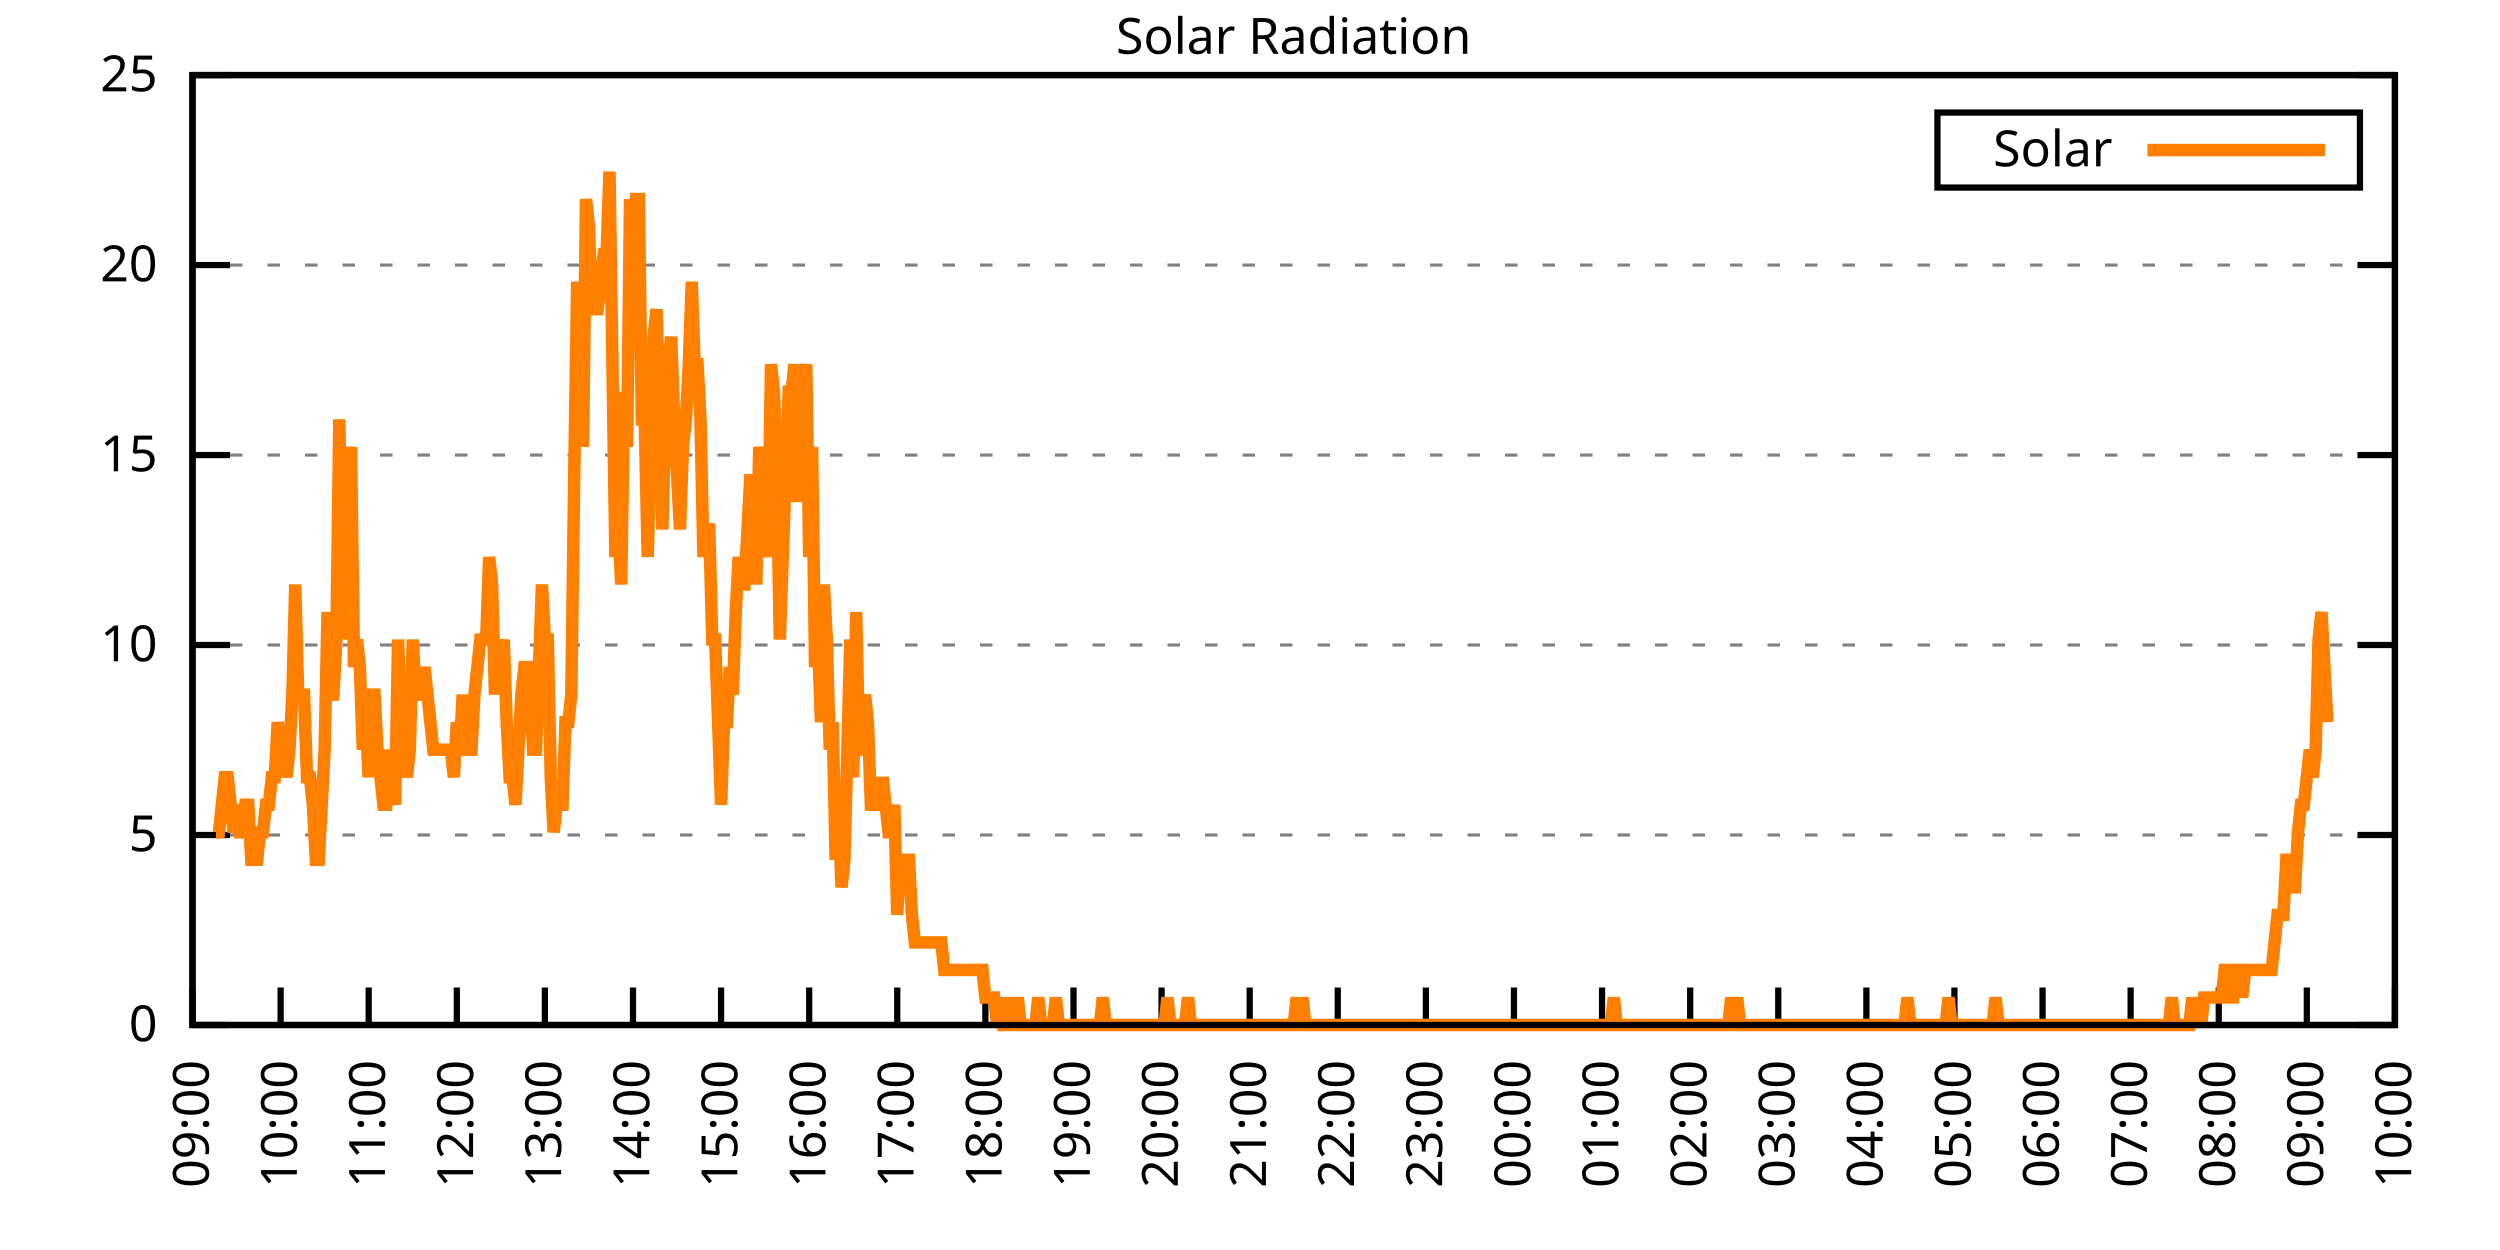
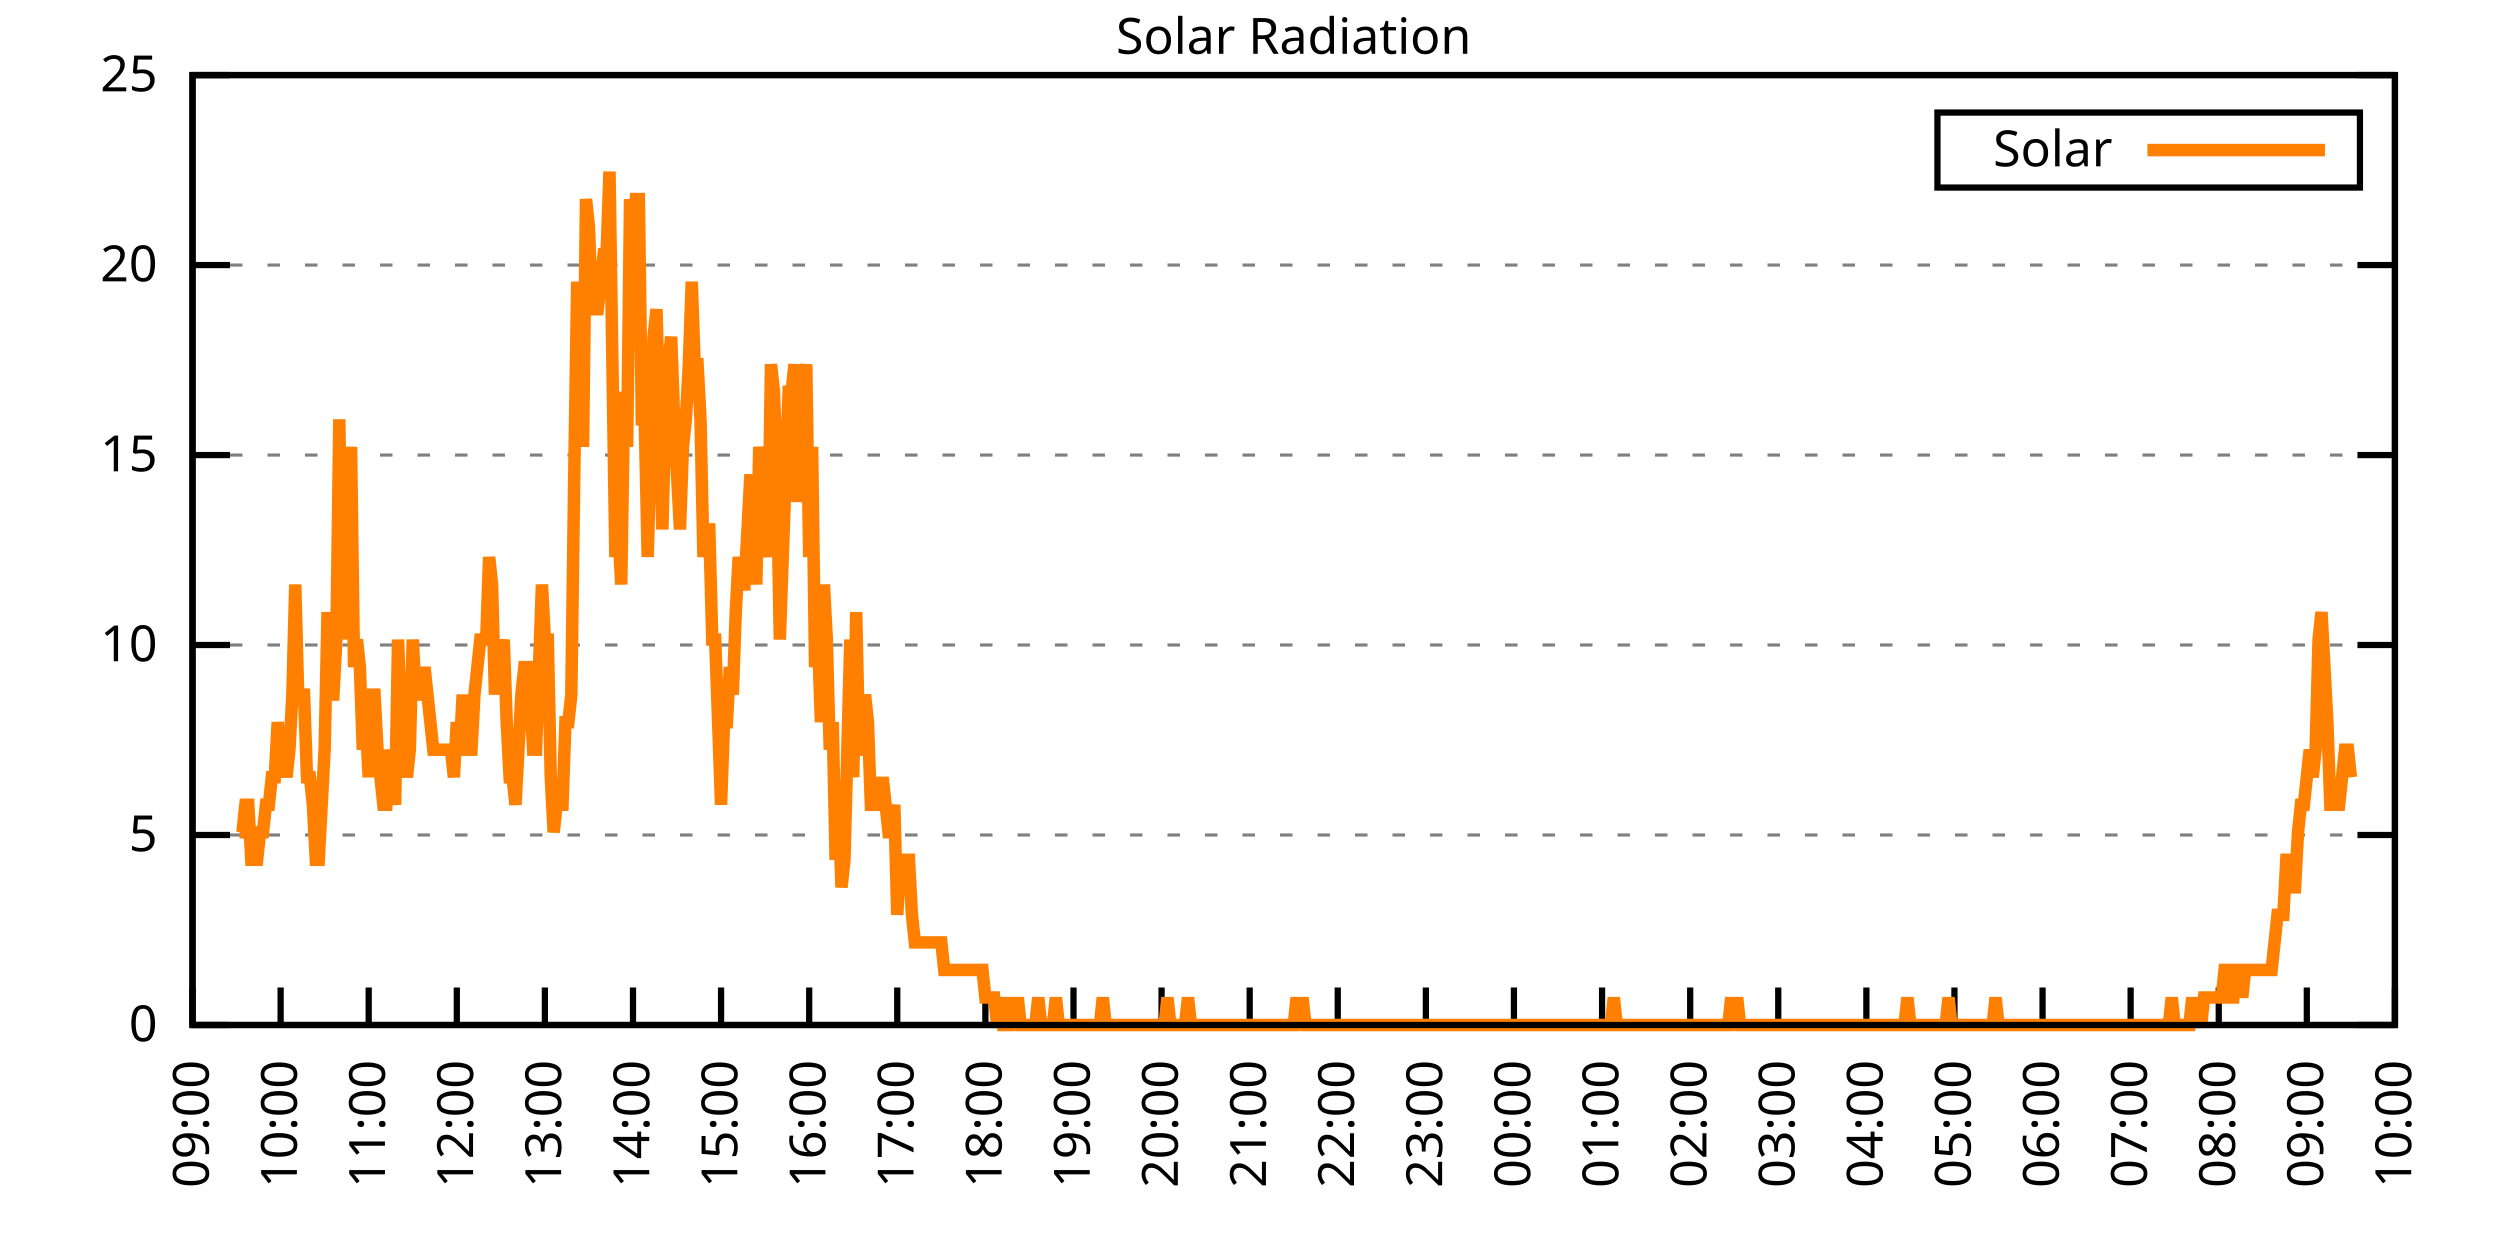
<svg xmlns="http://www.w3.org/2000/svg" xmlns:xlink="http://www.w3.org/1999/xlink" width="400" height="200" viewBox="0 0 400 200">
  <g id="gnuplot_canvas">
    <rect x="0" y="0" width="400" height="200" fill="none" />
    <defs>
      <circle id="gpDot" r="0.5" stroke-width="0.5" stroke="currentColor" />
      <path id="gpPt0" stroke-width="0.333" stroke="currentColor" d="M-1,0 h2 M0,-1 v2" />
      <path id="gpPt1" stroke-width="0.333" stroke="currentColor" d="M-1,-1 L1,1 M1,-1 L-1,1" />
      <path id="gpPt2" stroke-width="0.333" stroke="currentColor" d="M-1,0 L1,0 M0,-1 L0,1 M-1,-1 L1,1 M-1,1 L1,-1" />
      <rect id="gpPt3" stroke-width="0.333" stroke="currentColor" x="-1" y="-1" width="2" height="2" />
      <rect id="gpPt4" stroke-width="0.333" stroke="currentColor" fill="currentColor" x="-1" y="-1" width="2" height="2" />
      <circle id="gpPt5" stroke-width="0.333" stroke="currentColor" cx="0" cy="0" r="1" />
      <use xlink:href="#gpPt5" id="gpPt6" fill="currentColor" stroke="none" />
      <path id="gpPt7" stroke-width="0.333" stroke="currentColor" d="M0,-1.33 L-1.33,0.67 L1.33,0.67 z" />
      <use xlink:href="#gpPt7" id="gpPt8" fill="currentColor" stroke="none" />
      <use xlink:href="#gpPt7" id="gpPt9" stroke="currentColor" transform="rotate(180)" />
      <use xlink:href="#gpPt9" id="gpPt10" fill="currentColor" stroke="none" />
      <use xlink:href="#gpPt3" id="gpPt11" stroke="currentColor" transform="rotate(45)" />
      <use xlink:href="#gpPt11" id="gpPt12" fill="currentColor" stroke="none" />
      <path id="gpPt13" stroke-width="0.333" stroke="currentColor" d="M0,1.330 L1.265,0.411 L0.782,-1.067 L-0.782,-1.076 L-1.265,0.411 z" />
      <use xlink:href="#gpPt13" id="gpPt14" fill="currentColor" stroke="none" />
      <filter id="textbox" filterUnits="objectBoundingBox" x="0" y="0" height="1" width="1">
        <feFlood flood-color="white" flood-opacity="1" result="bgnd" />
        <feComposite in="SourceGraphic" in2="bgnd" operator="atop" />
      </filter>
      <filter id="greybox" filterUnits="objectBoundingBox" x="0" y="0" height="1" width="1">
        <feFlood flood-color="lightgrey" flood-opacity="1" result="grey" />
        <feComposite in="SourceGraphic" in2="grey" operator="atop" />
      </filter>
    </defs>
    <g fill="none" color="white" stroke="currentColor" stroke-width="1.00" stroke-linecap="butt" stroke-linejoin="miter">
</g>
    <g fill="none" color="black" stroke="currentColor" stroke-width="1.00" stroke-linecap="butt" stroke-linejoin="miter">
      <g stroke="none" shape-rendering="crispEdges">
        <polygon fill="rgb(255, 255, 255)" points="30.80,164.00 383.18,164.00 383.18,12.02 30.80,12.02 " />
      </g>
    </g>
    <g fill="none" color="black" stroke="currentColor" stroke-width="1.00" stroke-linecap="butt" stroke-linejoin="miter">
</g>
    <g fill="none" color="black" stroke="black" stroke-width="0.50" stroke-linecap="butt" stroke-linejoin="miter">
</g>
    <g fill="none" color="gray" stroke="currentColor" stroke-width="0.50" stroke-linecap="butt" stroke-linejoin="miter">
      <path stroke="gray" stroke-dasharray="2,4" class="gridline" d="M30.80,164.00 L383.19,164.00  " />
    </g>
    <g fill="none" color="gray" stroke="gray" stroke-width="1.00" stroke-linecap="butt" stroke-linejoin="miter">
</g>
    <g fill="none" color="black" stroke="currentColor" stroke-width="1.00" stroke-linecap="butt" stroke-linejoin="miter">
      <path stroke="black" d="M30.80,164.00 L36.80,164.00 M383.19,164.00 L377.19,164.00  " />
      <g transform="translate(25.20,166.60)" stroke="none" fill="black" font-family="Sans" font-size="8.00" text-anchor="end">
        <text>
          <tspan font-family="Sans"> 0</tspan>
        </text>
      </g>
    </g>
    <g fill="none" color="black" stroke="currentColor" stroke-width="1.00" stroke-linecap="butt" stroke-linejoin="miter">
</g>
    <g fill="none" color="black" stroke="black" stroke-width="0.50" stroke-linecap="butt" stroke-linejoin="miter">
</g>
    <g fill="none" color="gray" stroke="currentColor" stroke-width="0.50" stroke-linecap="butt" stroke-linejoin="miter">
      <path stroke="gray" stroke-dasharray="2,4" class="gridline" d="M30.80,133.60 L383.19,133.60  " />
    </g>
    <g fill="none" color="gray" stroke="gray" stroke-width="1.00" stroke-linecap="butt" stroke-linejoin="miter">
</g>
    <g fill="none" color="black" stroke="currentColor" stroke-width="1.00" stroke-linecap="butt" stroke-linejoin="miter">
      <path stroke="black" d="M30.80,133.60 L36.80,133.60 M383.19,133.60 L377.19,133.60  " />
      <g transform="translate(25.20,136.20)" stroke="none" fill="black" font-family="Sans" font-size="8.00" text-anchor="end">
        <text>
          <tspan font-family="Sans"> 5</tspan>
        </text>
      </g>
    </g>
    <g fill="none" color="black" stroke="currentColor" stroke-width="1.00" stroke-linecap="butt" stroke-linejoin="miter">
</g>
    <g fill="none" color="black" stroke="black" stroke-width="0.50" stroke-linecap="butt" stroke-linejoin="miter">
</g>
    <g fill="none" color="gray" stroke="currentColor" stroke-width="0.50" stroke-linecap="butt" stroke-linejoin="miter">
      <path stroke="gray" stroke-dasharray="2,4" class="gridline" d="M30.80,103.20 L383.19,103.20  " />
    </g>
    <g fill="none" color="gray" stroke="gray" stroke-width="1.00" stroke-linecap="butt" stroke-linejoin="miter">
</g>
    <g fill="none" color="black" stroke="currentColor" stroke-width="1.00" stroke-linecap="butt" stroke-linejoin="miter">
      <path stroke="black" d="M30.80,103.20 L36.80,103.20 M383.19,103.20 L377.19,103.20  " />
      <g transform="translate(25.20,105.80)" stroke="none" fill="black" font-family="Sans" font-size="8.00" text-anchor="end">
        <text>
          <tspan font-family="Sans"> 10</tspan>
        </text>
      </g>
    </g>
    <g fill="none" color="black" stroke="currentColor" stroke-width="1.00" stroke-linecap="butt" stroke-linejoin="miter">
</g>
    <g fill="none" color="black" stroke="black" stroke-width="0.50" stroke-linecap="butt" stroke-linejoin="miter">
</g>
    <g fill="none" color="gray" stroke="currentColor" stroke-width="0.50" stroke-linecap="butt" stroke-linejoin="miter">
      <path stroke="gray" stroke-dasharray="2,4" class="gridline" d="M30.80,72.81 L383.19,72.81  " />
    </g>
    <g fill="none" color="gray" stroke="gray" stroke-width="1.00" stroke-linecap="butt" stroke-linejoin="miter">
</g>
    <g fill="none" color="black" stroke="currentColor" stroke-width="1.00" stroke-linecap="butt" stroke-linejoin="miter">
      <path stroke="black" d="M30.80,72.81 L36.80,72.81 M383.19,72.81 L377.19,72.81  " />
      <g transform="translate(25.20,75.41)" stroke="none" fill="black" font-family="Sans" font-size="8.00" text-anchor="end">
        <text>
          <tspan font-family="Sans"> 15</tspan>
        </text>
      </g>
    </g>
    <g fill="none" color="black" stroke="currentColor" stroke-width="1.00" stroke-linecap="butt" stroke-linejoin="miter">
</g>
    <g fill="none" color="black" stroke="black" stroke-width="0.50" stroke-linecap="butt" stroke-linejoin="miter">
</g>
    <g fill="none" color="gray" stroke="currentColor" stroke-width="0.50" stroke-linecap="butt" stroke-linejoin="miter">
      <path stroke="gray" stroke-dasharray="2,4" class="gridline" d="M30.80,42.41 L383.19,42.41  " />
    </g>
    <g fill="none" color="gray" stroke="gray" stroke-width="1.00" stroke-linecap="butt" stroke-linejoin="miter">
</g>
    <g fill="none" color="black" stroke="currentColor" stroke-width="1.00" stroke-linecap="butt" stroke-linejoin="miter">
      <path stroke="black" d="M30.80,42.41 L36.80,42.41 M383.19,42.41 L377.19,42.41  " />
      <g transform="translate(25.20,45.01)" stroke="none" fill="black" font-family="Sans" font-size="8.00" text-anchor="end">
        <text>
          <tspan font-family="Sans"> 20</tspan>
        </text>
      </g>
    </g>
    <g fill="none" color="black" stroke="currentColor" stroke-width="1.00" stroke-linecap="butt" stroke-linejoin="miter">
</g>
    <g fill="none" color="black" stroke="black" stroke-width="0.50" stroke-linecap="butt" stroke-linejoin="miter">
</g>
    <g fill="none" color="gray" stroke="currentColor" stroke-width="0.50" stroke-linecap="butt" stroke-linejoin="miter">
      <path stroke="gray" stroke-dasharray="2,4" class="gridline" d="M30.80,12.01 L383.19,12.01  " />
    </g>
    <g fill="none" color="gray" stroke="gray" stroke-width="1.00" stroke-linecap="butt" stroke-linejoin="miter">
</g>
    <g fill="none" color="black" stroke="currentColor" stroke-width="1.00" stroke-linecap="butt" stroke-linejoin="miter">
      <path stroke="black" d="M30.80,12.01 L36.80,12.01 M383.19,12.01 L377.19,12.01  " />
      <g transform="translate(25.20,14.61)" stroke="none" fill="black" font-family="Sans" font-size="8.00" text-anchor="end">
        <text>
          <tspan font-family="Sans"> 25</tspan>
        </text>
      </g>
    </g>
    <g fill="none" color="black" stroke="currentColor" stroke-width="1.00" stroke-linecap="butt" stroke-linejoin="miter">
      <path stroke="black" d="M30.80,164.00 L30.80,158.00  " />
      <g transform="translate(33.40,169.60) rotate(270.00)" stroke="none" fill="black" font-family="Sans" font-size="8.00" text-anchor="end">
        <text>
          <tspan font-family="Sans">09:00</tspan>
        </text>
      </g>
    </g>
    <g fill="none" color="black" stroke="currentColor" stroke-width="1.00" stroke-linecap="butt" stroke-linejoin="miter">
      <path stroke="black" d="M44.90,164.00 L44.90,158.00  " />
      <g transform="translate(47.50,169.60) rotate(270.00)" stroke="none" fill="black" font-family="Sans" font-size="8.00" text-anchor="end">
        <text>
          <tspan font-family="Sans">10:00</tspan>
        </text>
      </g>
    </g>
    <g fill="none" color="black" stroke="currentColor" stroke-width="1.00" stroke-linecap="butt" stroke-linejoin="miter">
      <path stroke="black" d="M58.99,164.00 L58.99,158.00  " />
      <g transform="translate(61.59,169.60) rotate(270.00)" stroke="none" fill="black" font-family="Sans" font-size="8.00" text-anchor="end">
        <text>
          <tspan font-family="Sans">11:00</tspan>
        </text>
      </g>
    </g>
    <g fill="none" color="black" stroke="currentColor" stroke-width="1.00" stroke-linecap="butt" stroke-linejoin="miter">
      <path stroke="black" d="M73.09,164.00 L73.09,158.00  " />
      <g transform="translate(75.69,169.60) rotate(270.00)" stroke="none" fill="black" font-family="Sans" font-size="8.00" text-anchor="end">
        <text>
          <tspan font-family="Sans">12:00</tspan>
        </text>
      </g>
    </g>
    <g fill="none" color="black" stroke="currentColor" stroke-width="1.00" stroke-linecap="butt" stroke-linejoin="miter">
      <path stroke="black" d="M87.18,164.00 L87.18,158.00  " />
      <g transform="translate(89.78,169.60) rotate(270.00)" stroke="none" fill="black" font-family="Sans" font-size="8.00" text-anchor="end">
        <text>
          <tspan font-family="Sans">13:00</tspan>
        </text>
      </g>
    </g>
    <g fill="none" color="black" stroke="currentColor" stroke-width="1.00" stroke-linecap="butt" stroke-linejoin="miter">
      <path stroke="black" d="M101.28,164.00 L101.28,158.00  " />
      <g transform="translate(103.88,169.60) rotate(270.00)" stroke="none" fill="black" font-family="Sans" font-size="8.00" text-anchor="end">
        <text>
          <tspan font-family="Sans">14:00</tspan>
        </text>
      </g>
    </g>
    <g fill="none" color="black" stroke="currentColor" stroke-width="1.00" stroke-linecap="butt" stroke-linejoin="miter">
      <path stroke="black" d="M115.37,164.00 L115.37,158.00  " />
      <g transform="translate(117.97,169.60) rotate(270.00)" stroke="none" fill="black" font-family="Sans" font-size="8.00" text-anchor="end">
        <text>
          <tspan font-family="Sans">15:00</tspan>
        </text>
      </g>
    </g>
    <g fill="none" color="black" stroke="currentColor" stroke-width="1.00" stroke-linecap="butt" stroke-linejoin="miter">
      <path stroke="black" d="M129.47,164.00 L129.47,158.00  " />
      <g transform="translate(132.07,169.60) rotate(270.00)" stroke="none" fill="black" font-family="Sans" font-size="8.00" text-anchor="end">
        <text>
          <tspan font-family="Sans">16:00</tspan>
        </text>
      </g>
    </g>
    <g fill="none" color="black" stroke="currentColor" stroke-width="1.00" stroke-linecap="butt" stroke-linejoin="miter">
      <path stroke="black" d="M143.56,164.00 L143.56,158.00  " />
      <g transform="translate(146.16,169.60) rotate(270.00)" stroke="none" fill="black" font-family="Sans" font-size="8.00" text-anchor="end">
        <text>
          <tspan font-family="Sans">17:00</tspan>
        </text>
      </g>
    </g>
    <g fill="none" color="black" stroke="currentColor" stroke-width="1.00" stroke-linecap="butt" stroke-linejoin="miter">
      <path stroke="black" d="M157.66,164.00 L157.66,158.00  " />
      <g transform="translate(160.26,169.60) rotate(270.00)" stroke="none" fill="black" font-family="Sans" font-size="8.00" text-anchor="end">
        <text>
          <tspan font-family="Sans">18:00</tspan>
        </text>
      </g>
    </g>
    <g fill="none" color="black" stroke="currentColor" stroke-width="1.00" stroke-linecap="butt" stroke-linejoin="miter">
      <path stroke="black" d="M171.76,164.00 L171.76,158.00  " />
      <g transform="translate(174.36,169.60) rotate(270.00)" stroke="none" fill="black" font-family="Sans" font-size="8.00" text-anchor="end">
        <text>
          <tspan font-family="Sans">19:00</tspan>
        </text>
      </g>
    </g>
    <g fill="none" color="black" stroke="currentColor" stroke-width="1.00" stroke-linecap="butt" stroke-linejoin="miter">
      <path stroke="black" d="M185.85,164.00 L185.85,158.00  " />
      <g transform="translate(188.45,169.60) rotate(270.00)" stroke="none" fill="black" font-family="Sans" font-size="8.00" text-anchor="end">
        <text>
          <tspan font-family="Sans">20:00</tspan>
        </text>
      </g>
    </g>
    <g fill="none" color="black" stroke="currentColor" stroke-width="1.00" stroke-linecap="butt" stroke-linejoin="miter">
      <path stroke="black" d="M199.95,164.00 L199.95,158.00  " />
      <g transform="translate(202.55,169.60) rotate(270.00)" stroke="none" fill="black" font-family="Sans" font-size="8.00" text-anchor="end">
        <text>
          <tspan font-family="Sans">21:00</tspan>
        </text>
      </g>
    </g>
    <g fill="none" color="black" stroke="currentColor" stroke-width="1.00" stroke-linecap="butt" stroke-linejoin="miter">
      <path stroke="black" d="M214.04,164.00 L214.04,158.00  " />
      <g transform="translate(216.64,169.60) rotate(270.00)" stroke="none" fill="black" font-family="Sans" font-size="8.00" text-anchor="end">
        <text>
          <tspan font-family="Sans">22:00</tspan>
        </text>
      </g>
    </g>
    <g fill="none" color="black" stroke="currentColor" stroke-width="1.00" stroke-linecap="butt" stroke-linejoin="miter">
      <path stroke="black" d="M228.14,164.00 L228.14,158.00  " />
      <g transform="translate(230.74,169.60) rotate(270.00)" stroke="none" fill="black" font-family="Sans" font-size="8.00" text-anchor="end">
        <text>
          <tspan font-family="Sans">23:00</tspan>
        </text>
      </g>
    </g>
    <g fill="none" color="black" stroke="currentColor" stroke-width="1.00" stroke-linecap="butt" stroke-linejoin="miter">
      <path stroke="black" d="M242.23,164.00 L242.23,158.00  " />
      <g transform="translate(244.83,169.60) rotate(270.00)" stroke="none" fill="black" font-family="Sans" font-size="8.00" text-anchor="end">
        <text>
          <tspan font-family="Sans">00:00</tspan>
        </text>
      </g>
    </g>
    <g fill="none" color="black" stroke="currentColor" stroke-width="1.00" stroke-linecap="butt" stroke-linejoin="miter">
      <path stroke="black" d="M256.33,164.00 L256.33,158.00  " />
      <g transform="translate(258.93,169.60) rotate(270.00)" stroke="none" fill="black" font-family="Sans" font-size="8.00" text-anchor="end">
        <text>
          <tspan font-family="Sans">01:00</tspan>
        </text>
      </g>
    </g>
    <g fill="none" color="black" stroke="currentColor" stroke-width="1.00" stroke-linecap="butt" stroke-linejoin="miter">
      <path stroke="black" d="M270.43,164.00 L270.43,158.00  " />
      <g transform="translate(273.03,169.60) rotate(270.00)" stroke="none" fill="black" font-family="Sans" font-size="8.00" text-anchor="end">
        <text>
          <tspan font-family="Sans">02:00</tspan>
        </text>
      </g>
    </g>
    <g fill="none" color="black" stroke="currentColor" stroke-width="1.00" stroke-linecap="butt" stroke-linejoin="miter">
      <path stroke="black" d="M284.52,164.00 L284.52,158.00  " />
      <g transform="translate(287.12,169.60) rotate(270.00)" stroke="none" fill="black" font-family="Sans" font-size="8.00" text-anchor="end">
        <text>
          <tspan font-family="Sans">03:00</tspan>
        </text>
      </g>
    </g>
    <g fill="none" color="black" stroke="currentColor" stroke-width="1.00" stroke-linecap="butt" stroke-linejoin="miter">
      <path stroke="black" d="M298.62,164.00 L298.62,158.00  " />
      <g transform="translate(301.22,169.60) rotate(270.00)" stroke="none" fill="black" font-family="Sans" font-size="8.00" text-anchor="end">
        <text>
          <tspan font-family="Sans">04:00</tspan>
        </text>
      </g>
    </g>
    <g fill="none" color="black" stroke="currentColor" stroke-width="1.00" stroke-linecap="butt" stroke-linejoin="miter">
      <path stroke="black" d="M312.71,164.00 L312.71,158.00  " />
      <g transform="translate(315.31,169.60) rotate(270.00)" stroke="none" fill="black" font-family="Sans" font-size="8.00" text-anchor="end">
        <text>
          <tspan font-family="Sans">05:00</tspan>
        </text>
      </g>
    </g>
    <g fill="none" color="black" stroke="currentColor" stroke-width="1.00" stroke-linecap="butt" stroke-linejoin="miter">
      <path stroke="black" d="M326.81,164.00 L326.81,158.00  " />
      <g transform="translate(329.41,169.60) rotate(270.00)" stroke="none" fill="black" font-family="Sans" font-size="8.00" text-anchor="end">
        <text>
          <tspan font-family="Sans">06:00</tspan>
        </text>
      </g>
    </g>
    <g fill="none" color="black" stroke="currentColor" stroke-width="1.00" stroke-linecap="butt" stroke-linejoin="miter">
      <path stroke="black" d="M340.90,164.00 L340.90,158.00  " />
      <g transform="translate(343.50,169.60) rotate(270.00)" stroke="none" fill="black" font-family="Sans" font-size="8.00" text-anchor="end">
        <text>
          <tspan font-family="Sans">07:00</tspan>
        </text>
      </g>
    </g>
    <g fill="none" color="black" stroke="currentColor" stroke-width="1.00" stroke-linecap="butt" stroke-linejoin="miter">
      <path stroke="black" d="M355.00,164.00 L355.00,158.00  " />
      <g transform="translate(357.60,169.60) rotate(270.00)" stroke="none" fill="black" font-family="Sans" font-size="8.00" text-anchor="end">
        <text>
          <tspan font-family="Sans">08:00</tspan>
        </text>
      </g>
    </g>
    <g fill="none" color="black" stroke="currentColor" stroke-width="1.00" stroke-linecap="butt" stroke-linejoin="miter">
      <path stroke="black" d="M369.09,164.00 L369.09,158.00  " />
      <g transform="translate(371.69,169.60) rotate(270.00)" stroke="none" fill="black" font-family="Sans" font-size="8.00" text-anchor="end">
        <text>
          <tspan font-family="Sans">09:00</tspan>
        </text>
      </g>
    </g>
    <g fill="none" color="black" stroke="currentColor" stroke-width="1.00" stroke-linecap="butt" stroke-linejoin="miter">
      <path stroke="black" d="M383.19,164.00 L383.19,158.00  " />
      <g transform="translate(385.79,169.60) rotate(270.00)" stroke="none" fill="black" font-family="Sans" font-size="8.00" text-anchor="end">
        <text>
          <tspan font-family="Sans">10:00</tspan>
        </text>
      </g>
    </g>
    <g fill="none" color="black" stroke="currentColor" stroke-width="1.00" stroke-linecap="butt" stroke-linejoin="miter">
</g>
    <g fill="none" color="black" stroke="currentColor" stroke-width="1.00" stroke-linecap="butt" stroke-linejoin="miter">
      <path stroke="black" d="M30.80,12.01 L30.80,164.00 L383.19,164.00 L383.19,12.01 L30.80,12.01 Z  " />
    </g>
    <g fill="none" color="black" stroke="currentColor" stroke-width="1.00" stroke-linecap="butt" stroke-linejoin="miter">
</g>
    <g fill="none" color="black" stroke="currentColor" stroke-width="1.00" stroke-linecap="butt" stroke-linejoin="miter">
      <path stroke="black" d="M309.99,30.01 L309.99,18.01 L377.59,18.01 L377.59,30.01 L309.99,30.01 Z  " />
    </g>
    <g id="Solar_Radiation_plot_1">
      <g fill="none" color="white" stroke="black" stroke-width="2.00" stroke-linecap="butt" stroke-linejoin="miter">
</g>
      <g fill="none" color="black" stroke="currentColor" stroke-width="2.00" stroke-linecap="butt" stroke-linejoin="miter">
        <g transform="translate(337.99,26.61)" stroke="none" fill="black" font-family="Sans" font-size="8.00" text-anchor="end">
          <text>
            <tspan font-family="Sans">Solar</tspan>
          </text>
        </g>
      </g>
      <g fill="none" color="black" stroke="currentColor" stroke-width="2.00" stroke-linecap="butt" stroke-linejoin="miter">
-         <path stroke="rgb(255, 127,   0)" d="M343.59,24.01 L371.99,24.01 M34.56,133.17 L35.03,133.17 L35.50,128.76 L35.97,124.36 L36.44,124.36 L36.91,128.76   L37.38,133.17 L37.85,128.76 L38.32,133.17 L38.79,133.17 L39.26,128.76 L39.73,128.76 L40.20,137.57 L40.67,137.57   L41.14,137.57 L41.61,133.17 L42.08,133.17 L42.55,128.76 L43.02,128.76 L43.49,124.36 L43.96,124.36 L44.43,115.55   L44.90,119.95 L45.37,119.95 L45.84,124.36 L46.31,119.95 L46.78,111.14 L47.24,93.52 L47.71,111.14 L48.18,111.14   L48.65,111.14 L49.12,124.36 L49.59,124.36 L50.06,128.76 L50.53,137.57 L51.00,137.57 L51.47,128.76 L51.94,119.95   L52.41,97.93 L52.88,111.14 L53.35,111.14 L53.82,102.33 L54.29,67.09 L54.76,102.33 L55.23,80.31 L55.70,80.31   L56.17,71.50 L56.64,106.74 L57.11,102.33 L57.58,106.74 L58.05,119.95 L58.52,115.55 L58.99,124.36 L59.46,111.14   L59.93,111.14 L60.40,119.95 L60.87,124.36 L61.34,128.76 L61.81,128.76 L62.28,119.95 L62.75,124.36 L63.22,128.76   L63.69,102.33 L64.16,115.55 L64.63,119.95 L65.10,124.36 L65.57,119.95 L66.04,102.33 L66.51,111.14 L66.98,111.14   L67.45,111.14 L67.92,106.74 L68.39,111.14 L68.86,115.55 L69.33,119.95 L69.80,119.95 L70.27,119.95 L70.74,119.95   L71.21,119.95 L71.68,119.95 L72.15,119.95 L72.62,124.36 L73.09,115.55 L73.56,119.95 L74.03,111.14 L74.50,119.95   L74.97,119.95 L75.44,119.95 L75.91,111.14 L76.38,106.74 L76.85,102.33 L77.32,102.33 L77.79,102.33 L78.26,89.12   L78.73,93.52 L79.19,111.14 L79.66,102.33 L80.13,106.74 L80.60,102.33 L81.07,115.55 L81.54,124.36 L82.01,124.36   L82.48,128.76 L82.95,119.95 L83.42,111.14 L83.89,106.74 L84.36,106.74 L84.83,111.14 L85.30,119.95 L85.77,119.95   L86.24,106.74 L86.71,93.52 L87.18,102.33 L87.65,102.33 L88.12,124.36 L88.59,133.17 L89.06,128.76 L89.53,128.76   L90.00,128.76 L90.47,115.55 L90.94,115.55 L91.41,111.14 L91.88,75.90 L92.35,45.07 L92.82,58.28 L93.29,71.50   L93.76,31.85 L94.23,36.26 L94.70,49.47 L95.17,49.47 L95.64,49.47 L96.11,45.07 L96.58,40.66 L97.05,40.66   L97.52,27.45 L97.99,58.28 L98.46,89.12 L98.93,84.71 L99.40,93.52 L99.87,62.69 L100.34,71.50 L100.81,31.85   L101.28,40.66 L101.75,31.85 L102.22,31.85 L102.69,67.09 L103.16,67.09 L103.63,89.12 L104.10,71.50 L104.57,53.88   L105.04,49.47 L105.51,67.09 L105.98,84.71 L106.45,67.09 L106.92,58.28 L107.39,53.88 L107.86,67.09 L108.33,75.90   L108.80,84.71 L109.27,71.50 L109.74,67.09 L110.21,58.28 L110.68,45.07 L111.14,58.28 L111.61,58.28 L112.08,67.09   L112.55,89.12 L113.02,84.71 L113.49,84.71 L113.96,102.33 L114.43,102.33 L114.90,115.55 L115.37,128.76 L115.84,115.55   L116.31,115.55 L116.78,106.74 L117.25,111.14 L117.72,97.93 L118.19,89.12 L118.66,93.52 L119.13,93.52 L119.60,84.71   L120.07,75.90 L120.54,84.71 L121.01,93.52 L121.48,71.50 L121.95,75.90 L122.42,84.71 L122.89,89.12 L123.36,58.28   L123.83,62.69 L124.30,75.90 L124.77,102.33 L125.24,89.12 L125.71,75.90 L126.18,62.69 L126.65,62.69 L127.12,58.28   L127.59,80.31 L128.06,71.50 L128.53,62.69 L129.00,58.28 L129.47,89.12 L129.94,71.50 L130.41,106.74 L130.88,102.33   L131.35,115.55 L131.82,93.52 L132.29,102.33 L132.76,119.95 L133.23,115.55 L133.70,137.57 L134.17,128.76 L134.64,141.98   L135.11,137.57 L135.58,119.95 L136.05,102.33 L136.52,124.36 L136.99,97.93 L137.46,119.95 L137.93,119.95 L138.40,111.14   L138.87,115.55 L139.34,128.76 L139.81,128.76 L140.28,128.76 L140.75,128.76 L141.22,124.36 L141.69,128.76 L142.16,133.17   L142.63,133.17 L143.09,128.76 L143.56,146.38 L144.03,137.57 L144.50,137.57 L144.97,137.57 L145.44,137.57 L145.91,146.38   L146.38,150.79 L146.85,150.79 L147.32,150.79 L147.79,150.79 L148.26,150.79 L148.73,150.79 L149.20,150.79 L149.67,150.79   L150.14,150.79 L150.61,150.79 L151.08,155.19 L151.55,155.19 L152.02,155.19 L152.49,155.19 L152.96,155.19 L153.43,155.19   L153.90,155.19 L154.37,155.19 L154.84,155.19 L155.31,155.19 L155.78,155.19 L156.25,155.19 L156.72,155.19 L157.19,155.19   L157.66,159.60 L158.13,159.60 L158.60,159.60 L159.07,159.60 L159.54,164.00 L160.01,159.60 L160.48,164.00 L160.95,164.00   L161.42,164.00 L161.89,159.60 L162.36,164.00 L162.83,159.60 L163.30,164.00 L163.77,164.00 L164.24,164.00 L164.71,164.00   L165.18,164.00 L165.65,164.00 L166.12,159.60 L166.59,164.00 L167.06,164.00 L167.53,164.00 L168.00,164.00 L168.47,164.00   L168.94,159.60 L169.41,164.00 L169.88,164.00 L170.35,164.00 L170.82,164.00 L171.29,164.00 L171.76,164.00 L172.23,164.00   L172.70,164.00 L173.17,164.00 L173.64,164.00 L174.11,164.00 L174.58,164.00 L175.04,164.00 L175.51,164.00 L175.98,164.00   L176.45,159.60 L176.92,164.00 L177.39,164.00 L177.86,164.00 L178.33,164.00 L178.80,164.00 L179.27,164.00 L179.74,164.00   L180.21,164.00 L180.68,164.00 L181.15,164.00 L181.62,164.00 L182.09,164.00 L182.56,164.00 L183.03,164.00 L183.50,164.00   L183.97,164.00 L184.44,164.00 L184.91,164.00 L185.38,164.00 L185.85,164.00 L186.32,164.00 L186.79,159.60 L187.26,164.00   L187.73,164.00 L188.20,164.00 L188.67,164.00 L189.14,164.00 L189.61,164.00 L190.08,159.60 L190.55,164.00 L191.02,164.00   L191.49,164.00 L191.96,164.00 L192.43,164.00 L192.90,164.00 L193.37,164.00 L193.84,164.00 L194.31,164.00 L194.78,164.00   L195.25,164.00 L195.72,164.00 L196.19,164.00 L196.66,164.00 L197.13,164.00 L197.60,164.00 L198.07,164.00 L198.54,164.00   L199.01,164.00 L199.48,164.00 L199.95,164.00 L200.42,164.00 L200.89,164.00 L201.36,164.00 L201.83,164.00 L202.30,164.00   L202.77,164.00 L203.24,164.00 L203.71,164.00 L204.18,164.00 L204.65,164.00 L205.12,164.00 L205.59,164.00 L206.06,164.00   L206.53,164.00 L207.00,164.00 L207.46,159.60 L207.93,164.00 L208.40,159.60 L208.87,164.00 L209.34,164.00 L209.81,164.00   L210.28,164.00 L210.75,164.00 L211.22,164.00 L211.69,164.00 L212.16,164.00 L212.63,164.00 L213.10,164.00 L213.57,164.00   L214.04,164.00 L214.51,164.00 L214.98,164.00 L215.45,164.00 L215.92,164.00 L216.39,164.00 L216.86,164.00 L217.33,164.00   L217.80,164.00 L218.27,164.00 L218.74,164.00 L219.21,164.00 L219.68,164.00 L220.15,164.00 L220.62,164.00 L221.09,164.00   L221.56,164.00 L222.03,164.00 L222.50,164.00 L222.97,164.00 L223.44,164.00 L223.91,164.00 L224.38,164.00 L224.85,164.00   L225.32,164.00 L225.79,164.00 L226.26,164.00 L226.73,164.00 L227.20,164.00 L227.67,164.00 L228.14,164.00 L228.61,164.00   L229.08,164.00 L229.55,164.00 L230.02,164.00 L230.49,164.00 L230.96,164.00 L231.43,164.00 L231.90,164.00 L232.37,164.00   L232.84,164.00 L233.31,164.00 L233.78,164.00 L234.25,164.00 L234.72,164.00 L235.19,164.00 L235.66,164.00 L236.13,164.00   L236.60,164.00 L237.07,164.00 L237.54,164.00 L238.01,164.00 L238.48,164.00 L238.95,164.00 L239.41,164.00 L239.88,164.00   L240.35,164.00 L240.82,164.00 L241.29,164.00 L241.76,164.00 L242.23,164.00 L242.70,164.00 L243.17,164.00 L243.64,164.00   L244.11,164.00 L244.58,164.00 L245.05,164.00 L245.52,164.00 L245.99,164.00 L246.46,164.00 L246.93,164.00 L247.40,164.00   L247.87,164.00 L248.34,164.00 L248.81,164.00 L249.28,164.00 L249.75,164.00 L250.22,164.00 L250.69,164.00 L251.16,164.00   L251.63,164.00 L252.10,164.00 L252.57,164.00 L253.04,164.00 L253.51,164.00 L253.98,164.00 L254.45,164.00 L254.92,164.00   L255.39,164.00 L255.86,164.00 L256.33,164.00 L256.80,164.00 L257.27,164.00 L257.74,164.00 L258.21,159.60 L258.68,164.00   L259.15,164.00 L259.62,164.00 L260.09,164.00 L260.56,164.00 L261.03,164.00 L261.50,164.00 L261.97,164.00 L262.44,164.00   L262.91,164.00 L263.38,164.00 L263.85,164.00 L264.32,164.00 L264.79,164.00 L265.26,164.00 L265.73,164.00 L266.20,164.00   L266.67,164.00 L267.14,164.00 L267.61,164.00 L268.08,164.00 L268.55,164.00 L269.02,164.00 L269.49,164.00 L269.96,164.00   L270.43,164.00 L270.90,164.00 L271.36,164.00 L271.83,164.00 L272.30,164.00 L272.77,164.00 L273.24,164.00 L273.71,164.00   L274.18,164.00 L274.65,164.00 L275.12,164.00 L275.59,164.00 L276.06,164.00 L276.53,164.00 L277.00,159.60 L277.47,164.00   L277.94,159.60 L278.41,164.00 L278.88,164.00 L279.35,164.00 L279.82,164.00 L280.29,164.00 L280.76,164.00 L281.23,164.00   L281.70,164.00 L282.17,164.00 L282.64,164.00 L283.11,164.00 L283.58,164.00 L284.05,164.00 L284.52,164.00 L284.99,164.00   L285.46,164.00 L285.93,164.00 L286.40,164.00 L286.87,164.00 L287.34,164.00 L287.81,164.00 L288.28,164.00 L288.75,164.00   L289.22,164.00 L289.69,164.00 L290.16,164.00 L290.63,164.00 L291.10,164.00 L291.57,164.00 L292.04,164.00 L292.51,164.00   L292.98,164.00 L293.45,164.00 L293.92,164.00 L294.39,164.00 L294.86,164.00 L295.33,164.00 L295.80,164.00 L296.27,164.00   L296.74,164.00 L297.21,164.00 L297.68,164.00 L298.15,164.00 L298.62,164.00 L299.09,164.00 L299.56,164.00 L300.03,164.00   L300.50,164.00 L300.97,164.00 L301.44,164.00 L301.91,164.00 L302.38,164.00 L302.85,164.00 L303.31,164.00 L303.78,164.00   L304.25,164.00 L304.72,164.00 L305.19,159.60 L305.66,164.00 L306.13,164.00 L306.60,164.00 L307.07,164.00 L307.54,164.00   L308.01,164.00 L308.48,164.00 L308.95,164.00 L309.42,164.00 L309.89,164.00 L310.36,164.00 L310.83,164.00 L311.30,164.00   L311.77,159.60 L312.24,164.00 L312.71,164.00 L313.18,164.00 L313.65,164.00 L314.12,164.00 L314.59,164.00 L315.06,164.00   L315.53,164.00 L316.00,164.00 L316.47,164.00 L316.94,164.00 L317.41,164.00 L317.88,164.00 L318.35,164.00 L318.82,164.00   L319.29,159.60 L319.76,164.00 L320.23,164.00 L320.70,164.00 L321.17,164.00 L321.64,164.00 L322.11,164.00 L322.58,164.00   L323.05,164.00 L323.52,164.00 L323.99,164.00 L324.46,164.00 L324.93,164.00 L325.40,164.00 L325.87,164.00 L326.34,164.00   L326.81,164.00 L327.28,164.00 L327.75,164.00 L328.22,164.00 L328.69,164.00 L329.16,164.00 L329.63,164.00 L330.10,164.00   L330.57,164.00 L331.04,164.00 L331.51,164.00 L331.98,164.00 L332.45,164.00 L332.92,164.00 L333.39,164.00 L333.86,164.00   L334.33,164.00 L334.80,164.00 L335.26,164.00 L335.73,164.00 L336.20,164.00 L336.67,164.00 L337.14,164.00 L337.61,164.00   L338.08,164.00 L338.55,164.00 L339.02,164.00 L339.49,164.00 L339.96,164.00 L340.43,164.00 L340.90,164.00 L341.37,164.00   L341.84,164.00 L342.31,164.00 L342.78,164.00 L343.25,164.00 L343.72,164.00 L344.19,164.00 L344.66,164.00 L345.13,164.00   L345.60,164.00 L346.07,164.00 L346.54,164.00 L347.01,164.00 L347.48,159.60 L347.95,164.00 L348.42,164.00 L348.89,164.00   L349.36,164.00 L349.83,164.00 L350.30,164.00 L350.77,159.60 L351.24,164.00 L351.71,159.60 L352.18,164.00 L352.65,159.60   L353.12,159.60 L353.59,159.60 L354.06,159.60 L354.53,159.60 L355.00,159.60 L355.47,159.60 L355.94,155.19 L356.41,155.19   L356.88,159.60 L357.35,159.60 L357.82,155.19 L358.29,155.19 L358.76,159.60 L359.23,155.19 L359.70,155.19 L360.17,155.19   L360.64,155.19 L361.11,155.19 L361.58,155.19 L362.05,155.19 L362.52,155.19 L362.99,155.19 L363.46,155.19 L363.93,150.79   L364.40,146.38 L364.87,146.38 L365.34,146.38 L365.81,137.57 L366.28,137.57 L366.75,141.98 L367.21,141.98 L367.68,133.17   L368.15,128.76 L368.62,128.76 L369.09,124.36 L369.56,119.95 L370.03,124.36 L370.50,119.95 L370.97,102.33 L371.44,97.93   L371.91,106.74 L372.38,115.55  " />
+         <path stroke="rgb(255, 127,   0)" d="M343.59,24.01 L371.99,24.01 M38.32,133.17 L38.79,133.17 L39.26,128.76 L39.73,128.76 L40.20,137.57 L40.67,137.57   L41.14,137.57 L41.61,133.17 L42.08,133.17 L42.55,128.76 L43.02,128.76 L43.49,124.36 L43.96,124.36 L44.43,115.55   L44.90,119.95 L45.37,119.95 L45.84,124.36 L46.31,119.95 L46.78,111.14 L47.24,93.52 L47.71,111.14 L48.18,111.14   L48.65,111.14 L49.12,124.36 L49.59,124.36 L50.06,128.76 L50.53,137.57 L51.00,137.57 L51.47,128.76 L51.94,119.95   L52.41,97.93 L52.88,111.14 L53.35,111.14 L53.82,102.33 L54.29,67.09 L54.76,102.33 L55.23,80.31 L55.70,80.31   L56.17,71.50 L56.64,106.74 L57.11,102.33 L57.58,106.74 L58.05,119.95 L58.52,115.55 L58.99,124.36 L59.46,111.14   L59.93,111.14 L60.40,119.95 L60.87,124.36 L61.34,128.76 L61.81,128.76 L62.28,119.95 L62.75,124.36 L63.22,128.76   L63.69,102.33 L64.16,115.55 L64.63,119.95 L65.10,124.36 L65.57,119.95 L66.04,102.33 L66.51,111.14 L66.98,111.14   L67.45,111.14 L67.92,106.74 L68.39,111.14 L68.86,115.55 L69.33,119.95 L69.80,119.95 L70.27,119.95 L70.74,119.95   L71.21,119.95 L71.68,119.95 L72.15,119.95 L72.62,124.36 L73.09,115.55 L73.56,119.95 L74.03,111.14 L74.50,119.95   L74.97,119.95 L75.44,119.95 L75.91,111.14 L76.38,106.74 L76.85,102.33 L77.32,102.33 L77.79,102.33 L78.26,89.12   L78.73,93.52 L79.19,111.14 L79.66,102.33 L80.13,106.74 L80.60,102.33 L81.07,115.55 L81.54,124.36 L82.01,124.36   L82.48,128.76 L82.95,119.95 L83.42,111.14 L83.89,106.74 L84.36,106.74 L84.83,111.14 L85.30,119.95 L85.77,119.95   L86.24,106.74 L86.71,93.52 L87.18,102.33 L87.65,102.33 L88.12,124.36 L88.59,133.17 L89.06,128.76 L89.53,128.76   L90.00,128.76 L90.47,115.55 L90.94,115.55 L91.41,111.14 L91.88,75.90 L92.35,45.07 L92.82,58.28 L93.29,71.50   L93.76,31.85 L94.23,36.26 L94.70,49.47 L95.17,49.47 L95.64,49.47 L96.11,45.07 L96.58,40.66 L97.05,40.66   L97.52,27.45 L97.99,58.28 L98.46,89.12 L98.93,84.71 L99.40,93.52 L99.87,62.69 L100.34,71.50 L100.81,31.85   L101.28,40.66 L101.75,31.85 L102.22,31.85 L102.69,67.09 L103.16,67.09 L103.63,89.12 L104.10,71.50 L104.57,53.88   L105.04,49.47 L105.51,67.09 L105.98,84.71 L106.45,67.09 L106.92,58.28 L107.39,53.88 L107.86,67.09 L108.33,75.90   L108.80,84.71 L109.27,71.50 L109.74,67.09 L110.21,58.28 L110.68,45.07 L111.14,58.28 L111.61,58.28 L112.08,67.09   L112.55,89.12 L113.02,84.71 L113.49,84.71 L113.96,102.33 L114.43,102.33 L114.90,115.55 L115.37,128.76 L115.84,115.55   L116.31,115.55 L116.78,106.74 L117.25,111.14 L117.72,97.93 L118.19,89.12 L118.66,93.52 L119.13,93.52 L119.60,84.71   L120.07,75.90 L120.54,84.71 L121.01,93.52 L121.48,71.50 L121.95,75.90 L122.42,84.71 L122.89,89.12 L123.36,58.28   L123.83,62.69 L124.30,75.90 L124.77,102.33 L125.24,89.12 L125.71,75.90 L126.18,62.69 L126.65,62.69 L127.12,58.28   L127.59,80.31 L128.06,71.50 L128.53,62.69 L129.00,58.28 L129.47,89.12 L129.94,71.50 L130.41,106.74 L130.88,102.33   L131.35,115.55 L131.82,93.52 L132.29,102.33 L132.76,119.95 L133.23,115.55 L133.70,137.57 L134.17,128.76 L134.64,141.98   L135.11,137.57 L135.58,119.95 L136.05,102.33 L136.52,124.36 L136.99,97.93 L137.46,119.95 L137.93,119.95 L138.40,111.14   L138.87,115.55 L139.34,128.76 L139.81,128.76 L140.28,128.76 L140.75,128.76 L141.22,124.36 L141.69,128.76 L142.16,133.17   L142.63,133.17 L143.09,128.76 L143.56,146.38 L144.03,137.57 L144.50,137.57 L144.97,137.57 L145.44,137.57 L145.91,146.38   L146.38,150.79 L146.85,150.79 L147.32,150.79 L147.79,150.79 L148.26,150.79 L148.73,150.79 L149.20,150.79 L149.67,150.79   L150.14,150.79 L150.61,150.79 L151.08,155.19 L151.55,155.19 L152.02,155.19 L152.49,155.19 L152.96,155.19 L153.43,155.19   L153.90,155.19 L154.37,155.19 L154.84,155.19 L155.31,155.19 L155.78,155.19 L156.25,155.19 L156.72,155.19 L157.19,155.19   L157.66,159.60 L158.13,159.60 L158.60,159.60 L159.07,159.60 L159.54,164.00 L160.01,159.60 L160.48,164.00 L160.95,164.00   L161.42,164.00 L161.89,159.60 L162.36,164.00 L162.83,159.60 L163.30,164.00 L163.77,164.00 L164.24,164.00 L164.71,164.00   L165.18,164.00 L165.65,164.00 L166.12,159.60 L166.59,164.00 L167.06,164.00 L167.53,164.00 L168.00,164.00 L168.47,164.00   L168.94,159.60 L169.41,164.00 L169.88,164.00 L170.35,164.00 L170.82,164.00 L171.29,164.00 L171.76,164.00 L172.23,164.00   L172.70,164.00 L173.17,164.00 L173.64,164.00 L174.11,164.00 L174.58,164.00 L175.04,164.00 L175.51,164.00 L175.98,164.00   L176.45,159.60 L176.92,164.00 L177.39,164.00 L177.86,164.00 L178.33,164.00 L178.80,164.00 L179.27,164.00 L179.74,164.00   L180.21,164.00 L180.68,164.00 L181.15,164.00 L181.62,164.00 L182.09,164.00 L182.56,164.00 L183.03,164.00 L183.50,164.00   L183.97,164.00 L184.44,164.00 L184.91,164.00 L185.38,164.00 L185.85,164.00 L186.32,164.00 L186.79,159.60 L187.26,164.00   L187.73,164.00 L188.20,164.00 L188.67,164.00 L189.14,164.00 L189.61,164.00 L190.08,159.60 L190.55,164.00 L191.02,164.00   L191.49,164.00 L191.96,164.00 L192.43,164.00 L192.90,164.00 L193.37,164.00 L193.84,164.00 L194.31,164.00 L194.78,164.00   L195.25,164.00 L195.72,164.00 L196.19,164.00 L196.66,164.00 L197.13,164.00 L197.60,164.00 L198.07,164.00 L198.54,164.00   L199.01,164.00 L199.48,164.00 L199.95,164.00 L200.42,164.00 L200.89,164.00 L201.36,164.00 L201.83,164.00 L202.30,164.00   L202.77,164.00 L203.24,164.00 L203.71,164.00 L204.18,164.00 L204.65,164.00 L205.12,164.00 L205.59,164.00 L206.06,164.00   L206.53,164.00 L207.00,164.00 L207.46,159.60 L207.93,164.00 L208.40,159.60 L208.87,164.00 L209.34,164.00 L209.81,164.00   L210.28,164.00 L210.75,164.00 L211.22,164.00 L211.69,164.00 L212.16,164.00 L212.63,164.00 L213.10,164.00 L213.57,164.00   L214.04,164.00 L214.51,164.00 L214.98,164.00 L215.45,164.00 L215.92,164.00 L216.39,164.00 L216.86,164.00 L217.33,164.00   L217.80,164.00 L218.27,164.00 L218.74,164.00 L219.21,164.00 L219.68,164.00 L220.15,164.00 L220.62,164.00 L221.09,164.00   L221.56,164.00 L222.03,164.00 L222.50,164.00 L222.97,164.00 L223.44,164.00 L223.91,164.00 L224.38,164.00 L224.85,164.00   L225.32,164.00 L225.79,164.00 L226.26,164.00 L226.73,164.00 L227.20,164.00 L227.67,164.00 L228.14,164.00 L228.61,164.00   L229.08,164.00 L229.55,164.00 L230.02,164.00 L230.49,164.00 L230.96,164.00 L231.43,164.00 L231.90,164.00 L232.37,164.00   L232.84,164.00 L233.31,164.00 L233.78,164.00 L234.25,164.00 L234.72,164.00 L235.19,164.00 L235.66,164.00 L236.13,164.00   L236.60,164.00 L237.07,164.00 L237.54,164.00 L238.01,164.00 L238.48,164.00 L238.95,164.00 L239.41,164.00 L239.88,164.00   L240.35,164.00 L240.82,164.00 L241.29,164.00 L241.76,164.00 L242.23,164.00 L242.70,164.00 L243.17,164.00 L243.64,164.00   L244.11,164.00 L244.58,164.00 L245.05,164.00 L245.52,164.00 L245.99,164.00 L246.46,164.00 L246.93,164.00 L247.40,164.00   L247.87,164.00 L248.34,164.00 L248.81,164.00 L249.28,164.00 L249.75,164.00 L250.22,164.00 L250.69,164.00 L251.16,164.00   L251.63,164.00 L252.10,164.00 L252.57,164.00 L253.04,164.00 L253.51,164.00 L253.98,164.00 L254.45,164.00 L254.92,164.00   L255.39,164.00 L255.86,164.00 L256.33,164.00 L256.80,164.00 L257.27,164.00 L257.74,164.00 L258.21,159.60 L258.68,164.00   L259.15,164.00 L259.62,164.00 L260.09,164.00 L260.56,164.00 L261.03,164.00 L261.50,164.00 L261.97,164.00 L262.44,164.00   L262.91,164.00 L263.38,164.00 L263.85,164.00 L264.32,164.00 L264.79,164.00 L265.26,164.00 L265.73,164.00 L266.20,164.00   L266.67,164.00 L267.14,164.00 L267.61,164.00 L268.08,164.00 L268.55,164.00 L269.02,164.00 L269.49,164.00 L269.96,164.00   L270.43,164.00 L270.90,164.00 L271.36,164.00 L271.83,164.00 L272.30,164.00 L272.77,164.00 L273.24,164.00 L273.71,164.00   L274.18,164.00 L274.65,164.00 L275.12,164.00 L275.59,164.00 L276.06,164.00 L276.53,164.00 L277.00,159.60 L277.47,164.00   L277.94,159.60 L278.41,164.00 L278.88,164.00 L279.35,164.00 L279.82,164.00 L280.29,164.00 L280.76,164.00 L281.23,164.00   L281.70,164.00 L282.17,164.00 L282.64,164.00 L283.11,164.00 L283.58,164.00 L284.05,164.00 L284.52,164.00 L284.99,164.00   L285.46,164.00 L285.93,164.00 L286.40,164.00 L286.87,164.00 L287.34,164.00 L287.81,164.00 L288.28,164.00 L288.75,164.00   L289.22,164.00 L289.69,164.00 L290.16,164.00 L290.63,164.00 L291.10,164.00 L291.57,164.00 L292.04,164.00 L292.51,164.00   L292.98,164.00 L293.45,164.00 L293.92,164.00 L294.39,164.00 L294.86,164.00 L295.33,164.00 L295.80,164.00 L296.27,164.00   L296.74,164.00 L297.21,164.00 L297.68,164.00 L298.15,164.00 L298.62,164.00 L299.09,164.00 L299.56,164.00 L300.03,164.00   L300.50,164.00 L300.97,164.00 L301.44,164.00 L301.91,164.00 L302.38,164.00 L302.85,164.00 L303.31,164.00 L303.78,164.00   L304.25,164.00 L304.72,164.00 L305.19,159.60 L305.66,164.00 L306.13,164.00 L306.60,164.00 L307.07,164.00 L307.54,164.00   L308.01,164.00 L308.48,164.00 L308.95,164.00 L309.42,164.00 L309.89,164.00 L310.36,164.00 L310.83,164.00 L311.30,164.00   L311.77,159.60 L312.24,164.00 L312.71,164.00 L313.18,164.00 L313.65,164.00 L314.12,164.00 L314.59,164.00 L315.06,164.00   L315.53,164.00 L316.00,164.00 L316.47,164.00 L316.94,164.00 L317.41,164.00 L317.88,164.00 L318.35,164.00 L318.82,164.00   L319.29,159.60 L319.76,164.00 L320.23,164.00 L320.70,164.00 L321.17,164.00 L321.64,164.00 L322.11,164.00 L322.58,164.00   L323.05,164.00 L323.52,164.00 L323.99,164.00 L324.46,164.00 L324.93,164.00 L325.40,164.00 L325.87,164.00 L326.34,164.00   L326.81,164.00 L327.28,164.00 L327.75,164.00 L328.22,164.00 L328.69,164.00 L329.16,164.00 L329.63,164.00 L330.10,164.00   L330.57,164.00 L331.04,164.00 L331.51,164.00 L331.98,164.00 L332.45,164.00 L332.92,164.00 L333.39,164.00 L333.86,164.00   L334.33,164.00 L334.80,164.00 L335.26,164.00 L335.73,164.00 L336.20,164.00 L336.67,164.00 L337.14,164.00 L337.61,164.00   L338.08,164.00 L338.55,164.00 L339.02,164.00 L339.49,164.00 L339.96,164.00 L340.43,164.00 L340.90,164.00 L341.37,164.00   L341.84,164.00 L342.31,164.00 L342.78,164.00 L343.25,164.00 L343.72,164.00 L344.19,164.00 L344.66,164.00 L345.13,164.00   L345.60,164.00 L346.07,164.00 L346.54,164.00 L347.01,164.00 L347.48,159.60 L347.95,164.00 L348.42,164.00 L348.89,164.00   L349.36,164.00 L349.83,164.00 L350.30,164.00 L350.77,159.60 L351.24,164.00 L351.71,159.60 L352.18,164.00 L352.65,159.60   L353.12,159.60 L353.59,159.60 L354.06,159.60 L354.53,159.60 L355.00,159.60 L355.47,159.60 L355.94,155.19 L356.41,155.19   L356.88,159.60 L357.35,159.60 L357.82,155.19 L358.29,155.19 L358.76,159.60 L359.23,155.19 L359.70,155.19 L360.17,155.19   L360.64,155.19 L361.11,155.19 L361.58,155.19 L362.05,155.19 L362.52,155.19 L362.99,155.19 L363.46,155.19 L363.93,150.79   L364.40,146.38 L364.87,146.38 L365.34,146.38 L365.81,137.57 L366.28,137.57 L366.75,141.98 L367.21,141.98 L367.68,133.17   L368.15,128.76 L368.62,128.76 L369.09,124.36 L369.56,119.95 L370.03,124.36 L370.50,119.95 L370.97,102.33 L371.44,97.93   L371.91,106.74 L372.38,115.55 L372.85,128.76 L373.32,128.76 L373.79,128.76 L374.26,128.76 L374.73,124.36 L375.20,119.95   L375.67,119.95 L376.14,124.36  " />
      </g>
    </g>
    <g fill="none" color="black" stroke="currentColor" stroke-width="2.00" stroke-linecap="butt" stroke-linejoin="miter">
</g>
    <g fill="none" color="black" stroke="black" stroke-width="1.00" stroke-linecap="butt" stroke-linejoin="miter">
</g>
    <g fill="none" color="black" stroke="currentColor" stroke-width="1.00" stroke-linecap="butt" stroke-linejoin="miter">
      <path stroke="black" d="M30.80,12.01 L30.80,164.00 L383.19,164.00 L383.19,12.01 L30.80,12.01 Z  " />
      <g transform="translate(6.80,88.01) rotate(270.00)" stroke="none" fill="black" font-family="Sans" font-size="8.00" text-anchor="middle">
        <text />
      </g>
    </g>
    <g fill="none" color="black" stroke="currentColor" stroke-width="1.00" stroke-linecap="butt" stroke-linejoin="miter">
</g>
    <g fill="none" color="black" stroke="currentColor" stroke-width="1.00" stroke-linecap="butt" stroke-linejoin="miter">
      <g transform="translate(206.99,8.61)" stroke="none" fill="black" font-family="Sans" font-size="8.00" text-anchor="middle">
        <text>
          <tspan font-family="Sans">Solar Radiation</tspan>
        </text>
      </g>
    </g>
    <g fill="none" color="black" stroke="currentColor" stroke-width="1.00" stroke-linecap="butt" stroke-linejoin="miter">
</g>
  </g>
</svg>
